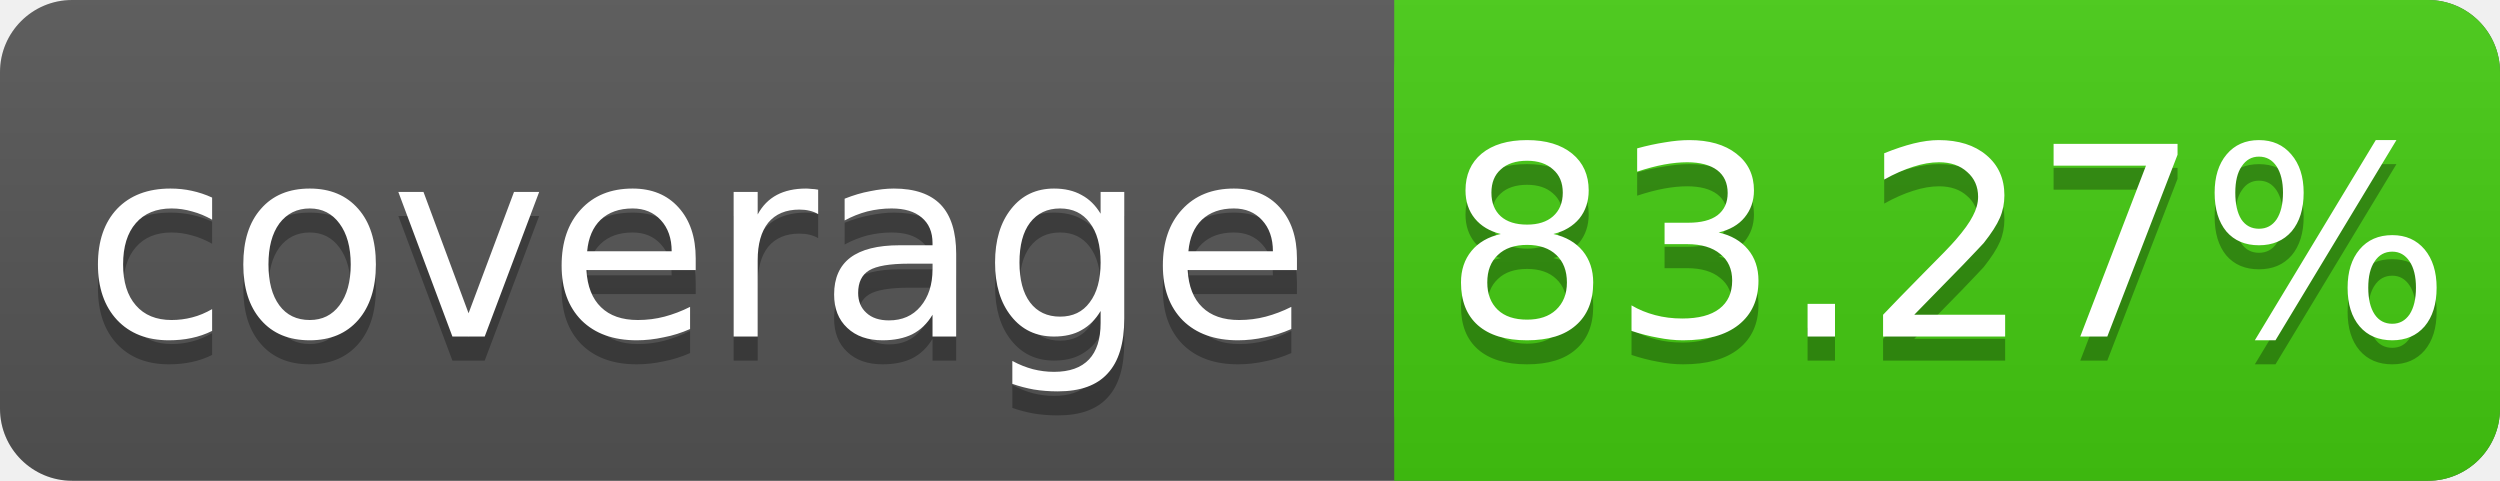
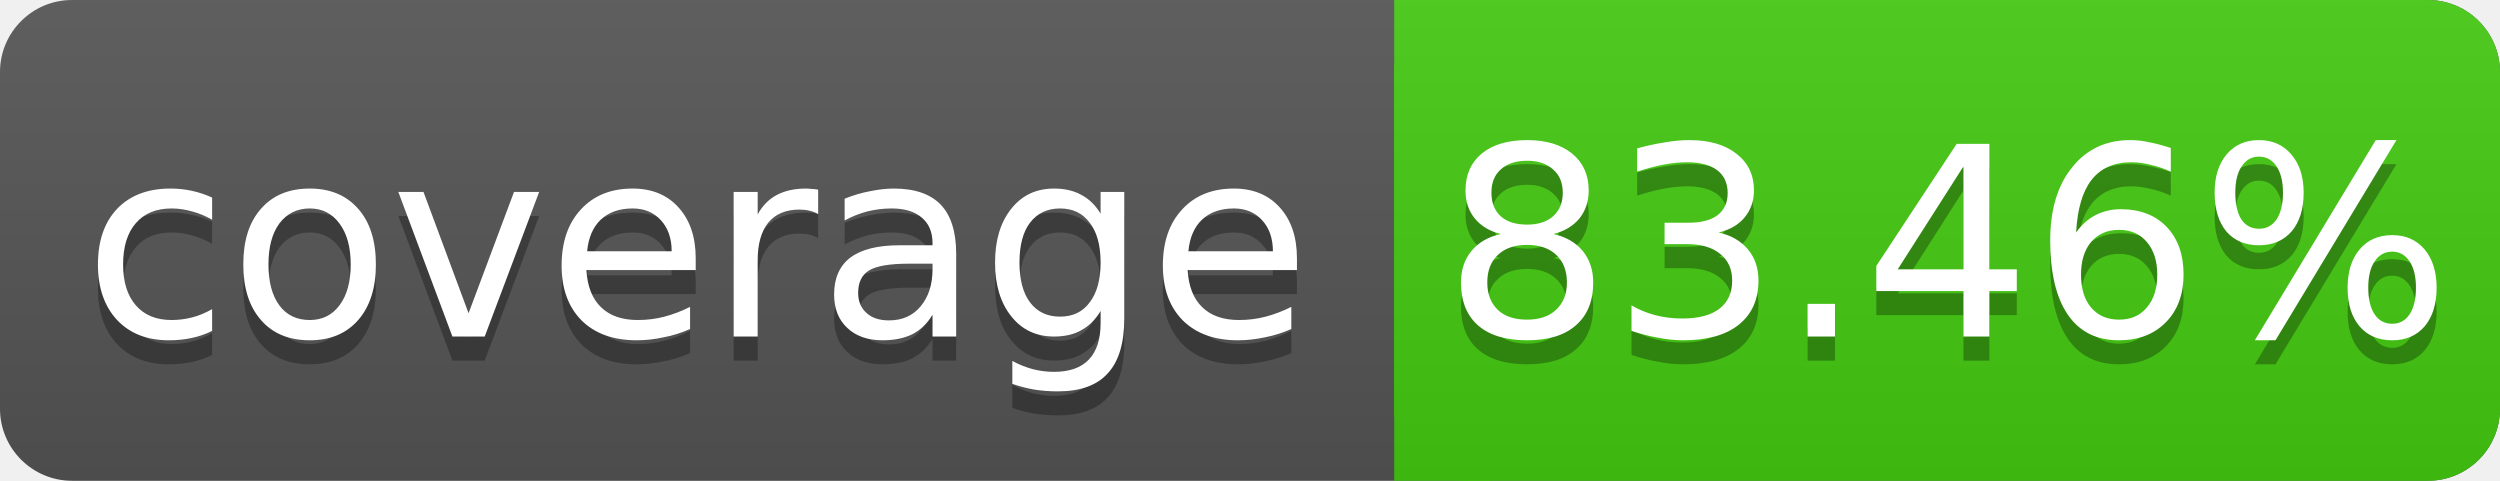
<svg xmlns="http://www.w3.org/2000/svg" width="104" height="20">
  <linearGradient id="s" x2="0" y2="100%">
    <stop offset="0" stop-color="#bbb" stop-opacity=".1" />
    <stop offset="1" stop-opacity=".1" />
  </linearGradient>
  <rect rx="3" width="104" height="20" fill="#555" />
  <rect rx="3" x="58" width="46" height="20" fill="#4c1" />
  <rect x="58" width="4" height="20" fill="#4c1" />
  <rect rx="3" width="104" height="20" fill="url(#s)" />
  <g fill="#fff" text-anchor="middle" font-family="DejaVu Sans,Verdana,Geneva,sans-serif" font-size="11">
    <text x="29" y="15" fill="#010101" fill-opacity=".3">coverage</text>
    <text x="29" y="14">coverage</text>
-     <text x="81" y="15" fill="#010101" fill-opacity=".3">83.27%</text>
-     <text x="81" y="14">83.27%</text>
+     <text x="81" y="15" fill="#010101" fill-opacity=".3">83.46%</text>
+     <text x="81" y="14">83.46%</text>
  </g>
</svg>
